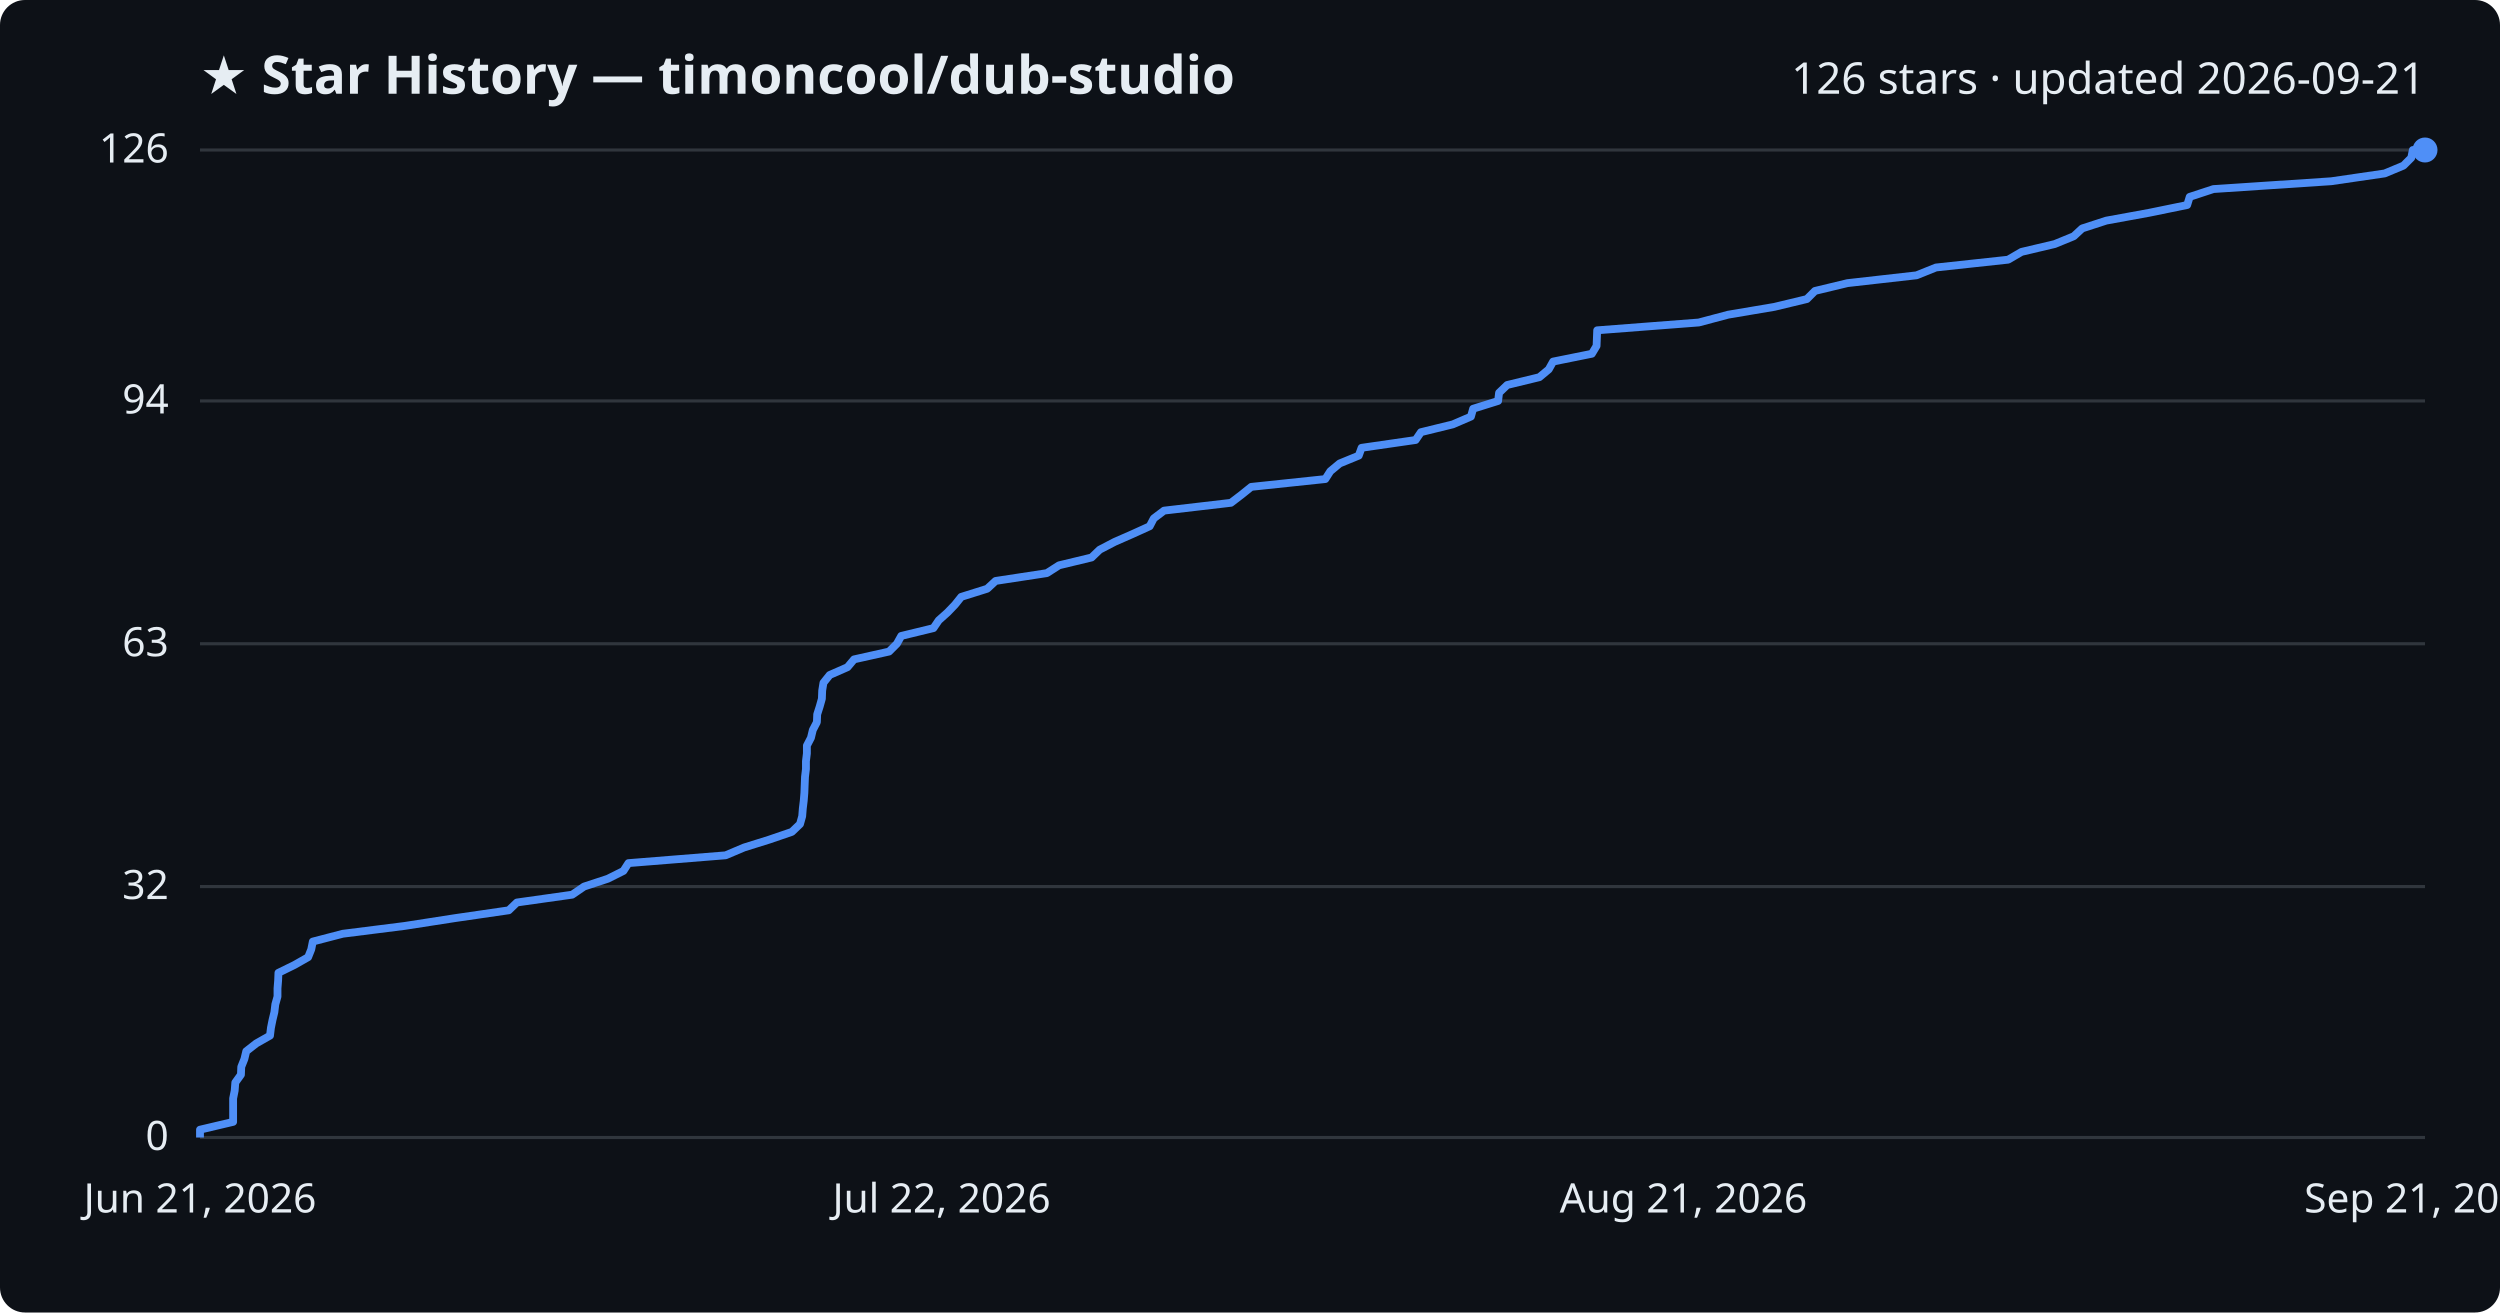
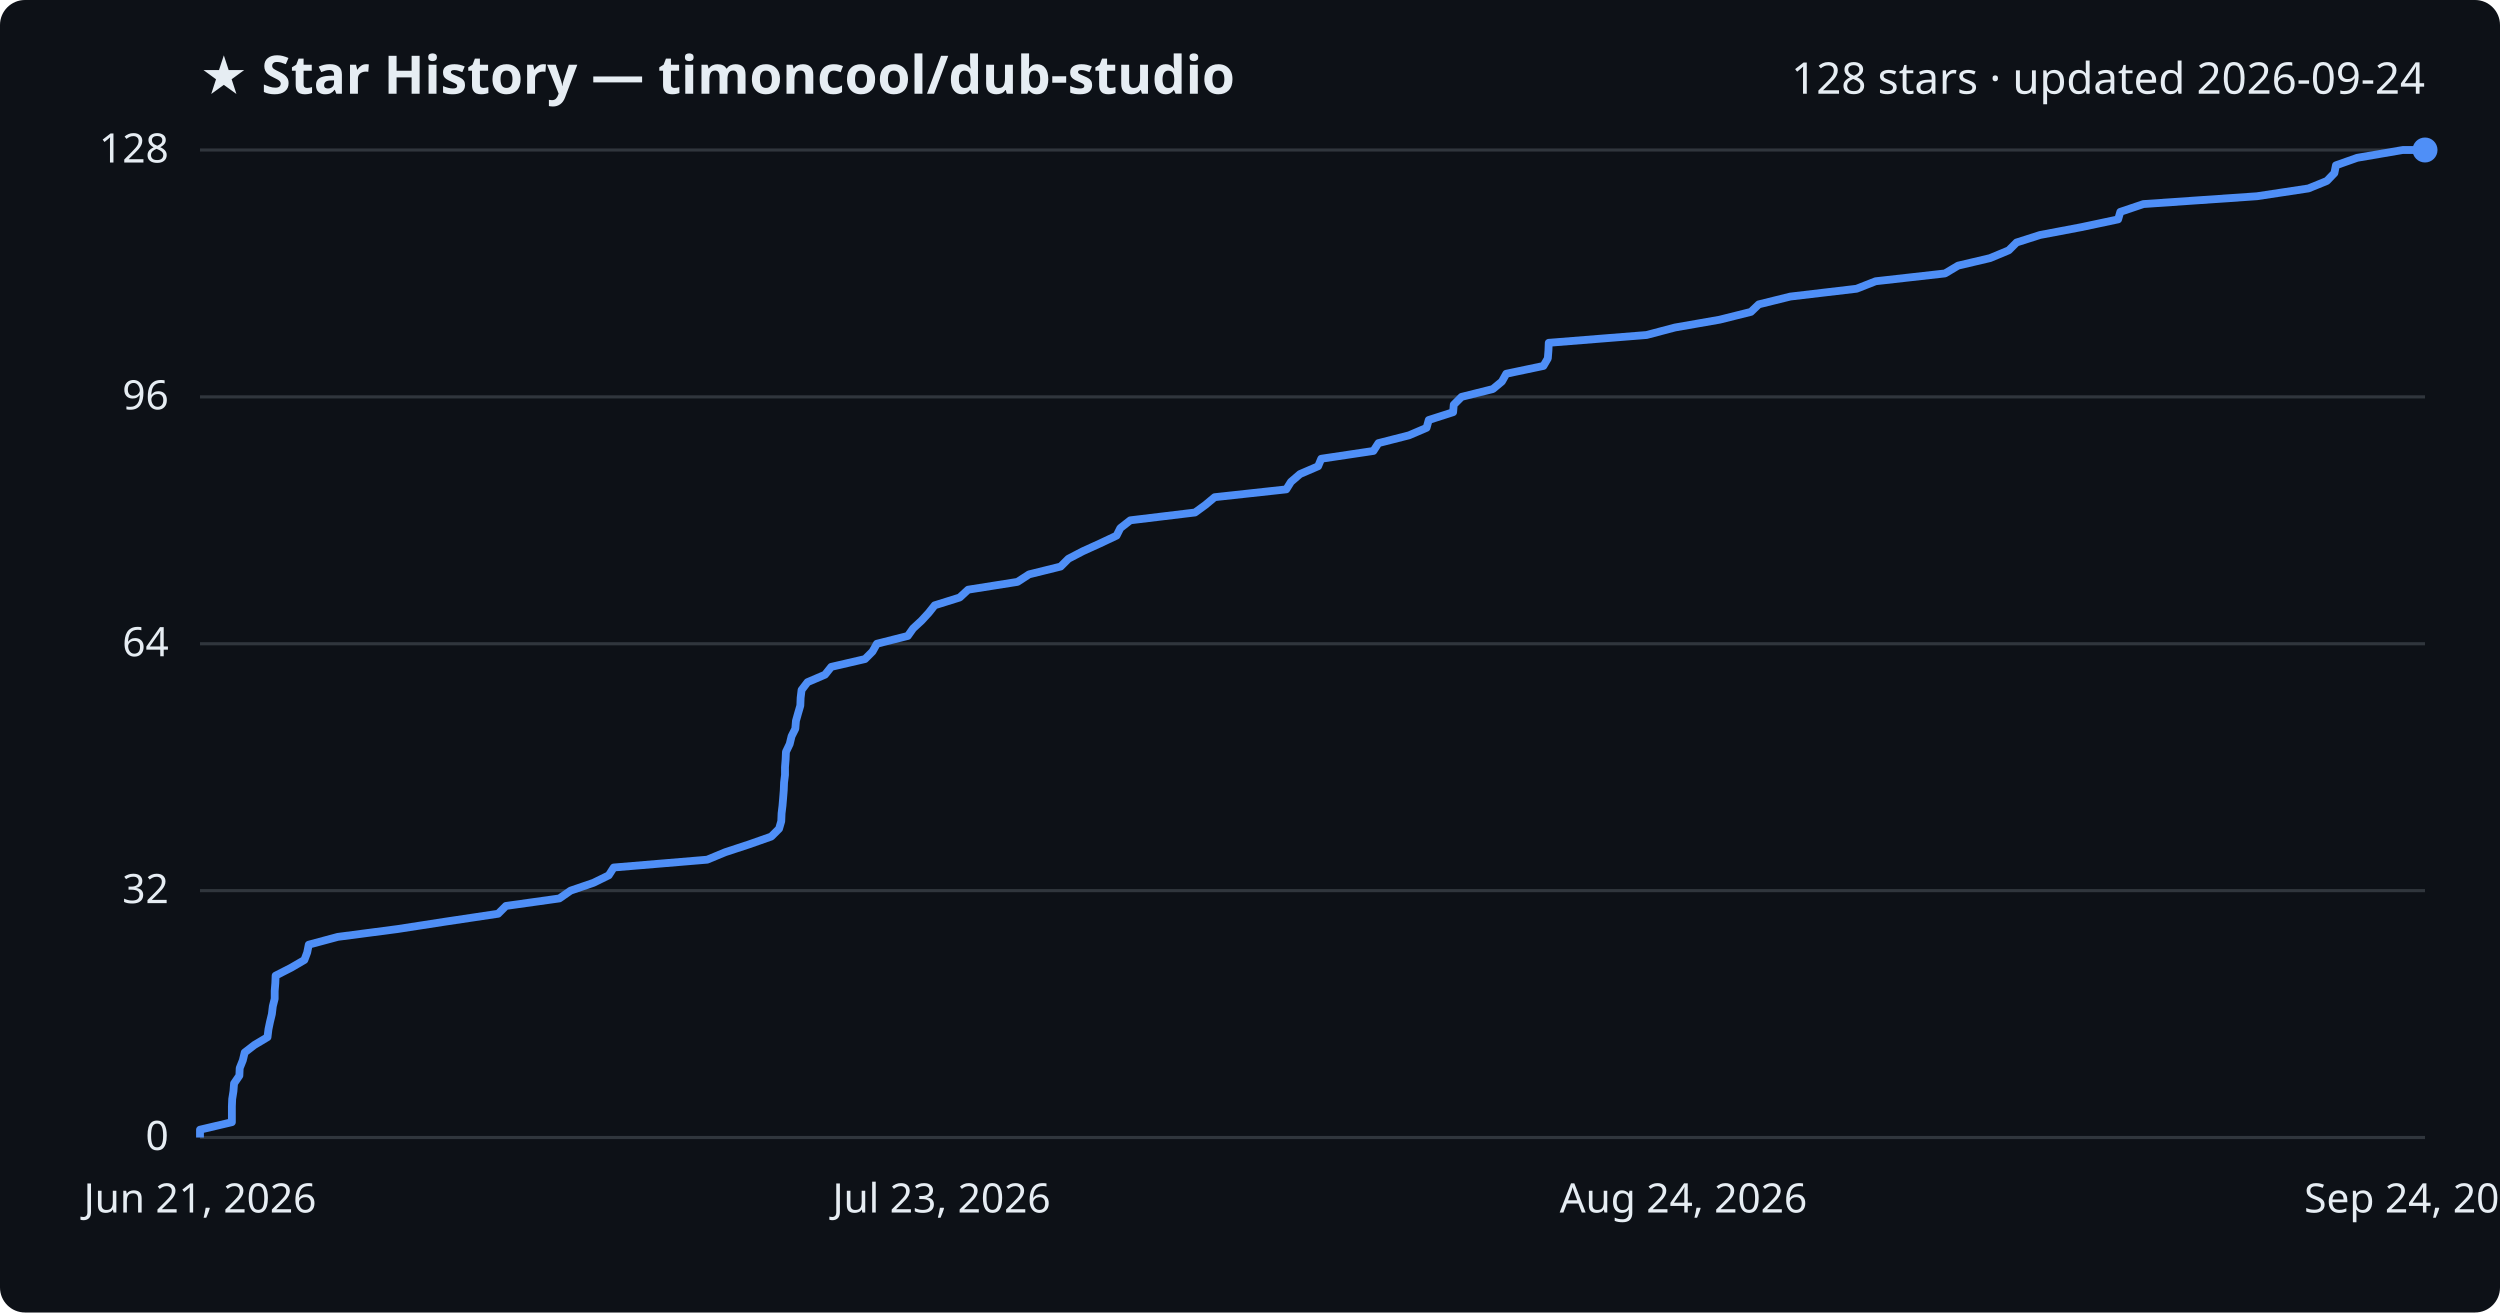
<svg xmlns="http://www.w3.org/2000/svg" viewBox="0 0 800 420" font-family="Segoe UI, sans-serif">
  <rect width="800" height="420" fill="#0d1117" rx="8" />
  <text x="64" y="30" fill="#e6edf3" font-size="17" font-weight="700">★ Star History — timoncool/dub-studio</text>
-   <text x="776" y="30" fill="#e6edf3" font-size="14" text-anchor="end">126 stars · updated 2026-09-21</text>
+   <text x="776" y="30" fill="#e6edf3" font-size="14" text-anchor="end">128 stars · updated 2026-09-24</text>
  <line x1="64" y1="364.0" x2="776" y2="364.0" stroke="#30363d" stroke-width="1" />
  <text x="54" y="368.0" fill="#e6edf3" font-size="13" text-anchor="end">0</text>
-   <line x1="64" y1="283.7" x2="776" y2="283.7" stroke="#30363d" stroke-width="1" />
-   <text x="54" y="287.7" fill="#e6edf3" font-size="13" text-anchor="end">32</text>
+   <line x1="64" y1="285.0" x2="776" y2="285.0" stroke="#30363d" stroke-width="1" />
+   <text x="54" y="289.0" fill="#e6edf3" font-size="13" text-anchor="end">32</text>
  <line x1="64" y1="206.0" x2="776" y2="206.0" stroke="#30363d" stroke-width="1" />
-   <text x="54" y="210.0" fill="#e6edf3" font-size="13" text-anchor="end">63</text>
-   <line x1="64" y1="128.3" x2="776" y2="128.3" stroke="#30363d" stroke-width="1" />
-   <text x="54" y="132.3" fill="#e6edf3" font-size="13" text-anchor="end">94</text>
+   <text x="54" y="210.0" fill="#e6edf3" font-size="13" text-anchor="end">64</text>
+   <line x1="64" y1="127.0" x2="776" y2="127.0" stroke="#30363d" stroke-width="1" />
+   <text x="54" y="131.0" fill="#e6edf3" font-size="13" text-anchor="end">96</text>
  <line x1="64" y1="48.0" x2="776" y2="48.0" stroke="#30363d" stroke-width="1" />
-   <text x="54" y="52.0" fill="#e6edf3" font-size="13" text-anchor="end">126</text>
-   <path d="M64.0,364.0 L64.0,361.5 L74.6,359.0 L74.6,356.5 L74.6,354.0 L74.6,351.5 L75.1,349.0 L75.3,346.4 L77.1,343.9 L77.2,341.4 L78.2,338.9 L78.8,336.4 L82.0,333.9 L86.4,331.4 L86.7,328.9 L87.2,326.4 L87.8,323.9 L88.1,321.4 L88.8,318.9 L88.8,316.3 L89.0,313.8 L89.1,311.3 L94.2,308.8 L98.6,306.3 L99.6,303.8 L100.1,301.3 L109.7,298.8 L129.5,296.3 L145.6,293.8 L162.8,291.3 L165.4,288.8 L183.1,286.3 L186.9,283.7 L194.5,281.2 L199.5,278.7 L201.1,276.2 L232.2,273.7 L238.1,271.2 L246.1,268.7 L253.4,266.2 L256.0,263.7 L256.7,261.2 L256.9,258.7 L257.2,256.2 L257.4,253.7 L257.5,251.1 L257.6,248.6 L257.9,246.1 L257.9,243.6 L258.2,241.1 L258.2,238.6 L259.5,236.1 L260.1,233.6 L261.4,231.1 L261.5,228.6 L262.3,226.1 L263.0,223.6 L263.1,221.0 L263.5,218.5 L265.5,216.0 L271.2,213.5 L273.3,211.0 L284.5,208.5 L287.0,206.0 L288.4,203.5 L298.7,201.0 L300.4,198.5 L303.2,196.0 L305.6,193.5 L307.6,191.0 L315.9,188.4 L318.6,185.9 L335.0,183.4 L338.9,180.9 L349.3,178.4 L351.9,175.9 L356.7,173.4 L362.4,170.9 L367.9,168.4 L369.2,165.9 L372.5,163.4 L393.9,160.9 L397.3,158.3 L400.4,155.8 L424.1,153.3 L425.7,150.8 L428.7,148.3 L434.8,145.8 L435.7,143.3 L453.0,140.8 L454.7,138.3 L464.9,135.8 L470.7,133.3 L471.4,130.8 L479.4,128.3 L479.7,125.7 L482.3,123.2 L492.6,120.7 L495.6,118.2 L497.0,115.7 L509.4,113.2 L510.9,110.7 L511.0,108.2 L511.1,105.7 L543.6,103.2 L553.0,100.7 L567.8,98.2 L578.2,95.7 L580.8,93.1 L591.2,90.6 L613.3,88.1 L619.5,85.6 L642.6,83.1 L646.9,80.6 L657.5,78.1 L663.6,75.6 L666.3,73.1 L674.0,70.6 L687.7,68.1 L699.9,65.6 L700.7,63.0 L708.3,60.5 L746.0,58.0 L763.1,55.5 L769.1,53.0 L771.6,50.5 L772.1,48.0 L776.0,48.0" fill="none" stroke="#4f8ff7" stroke-width="2.5" stroke-linejoin="round" />
+   <text x="54" y="52.0" fill="#e6edf3" font-size="13" text-anchor="end">128</text>
+   <path d="M64.0,364.0 L64.0,361.5 L74.2,359.1 L74.2,356.6 L74.2,354.1 L74.3,351.7 L74.7,349.2 L74.9,346.7 L76.6,344.2 L76.7,341.8 L77.7,339.3 L78.3,336.8 L81.4,334.4 L85.6,331.9 L85.9,329.4 L86.4,327.0 L87.0,324.5 L87.3,322.0 L87.9,319.6 L87.9,317.1 L88.1,314.6 L88.2,312.2 L93.1,309.7 L97.4,307.2 L98.3,304.8 L98.8,302.3 L108.1,299.8 L127.2,297.3 L142.7,294.9 L159.4,292.4 L161.9,289.9 L179.0,287.5 L182.6,285.0 L189.9,282.5 L194.8,280.1 L196.4,277.6 L226.3,275.1 L232.1,272.7 L239.7,270.2 L246.8,267.7 L249.3,265.2 L250.0,262.8 L250.1,260.3 L250.4,257.8 L250.6,255.4 L250.8,252.9 L250.9,250.4 L251.2,248.0 L251.2,245.5 L251.4,243.0 L251.5,240.6 L252.7,238.1 L253.3,235.6 L254.5,233.2 L254.7,230.7 L255.4,228.2 L256.1,225.8 L256.2,223.3 L256.5,220.8 L258.4,218.3 L264.0,215.9 L266.0,213.4 L276.8,210.9 L279.2,208.5 L280.6,206.0 L290.5,203.5 L292.2,201.1 L294.9,198.6 L297.2,196.1 L299.1,193.7 L307.1,191.2 L309.8,188.7 L325.6,186.2 L329.3,183.8 L339.4,181.3 L341.9,178.8 L346.5,176.4 L352.0,173.9 L357.3,171.4 L358.5,169.0 L361.7,166.5 L382.4,164.0 L385.7,161.6 L388.7,159.1 L411.6,156.6 L413.1,154.2 L416.0,151.7 L421.8,149.2 L422.8,146.8 L439.5,144.3 L441.1,141.8 L450.9,139.3 L456.5,136.9 L457.2,134.4 L465.0,131.9 L465.2,129.5 L467.7,127.0 L477.7,124.5 L480.6,122.1 L482.0,119.6 L493.9,117.1 L495.3,114.7 L495.5,112.2 L495.6,109.7 L526.9,107.2 L536.0,104.8 L550.3,102.3 L560.3,99.8 L562.8,97.4 L572.9,94.9 L594.1,92.4 L600.2,90.0 L622.4,87.5 L626.6,85.0 L636.8,82.6 L642.8,80.1 L645.3,77.6 L652.8,75.2 L666.0,72.7 L677.8,70.2 L678.5,67.8 L685.9,65.3 L722.2,62.8 L738.7,60.3 L744.6,57.9 L747.0,55.4 L747.5,52.9 L754.3,50.5 L768.9,48.0 L776.0,48.0" fill="none" stroke="#4f8ff7" stroke-width="2.5" stroke-linejoin="round" />
  <circle cx="776.0" cy="48.0" r="4" fill="#4f8ff7" />
  <text x="64.0" y="388" fill="#e6edf3" font-size="13" text-anchor="middle">Jun 21, 2026</text>
-   <text x="301.3" y="388" fill="#e6edf3" font-size="13" text-anchor="middle">Jul 22, 2026</text>
-   <text x="538.7" y="388" fill="#e6edf3" font-size="13" text-anchor="middle">Aug 21, 2026</text>
-   <text x="776.0" y="388" fill="#e6edf3" font-size="13" text-anchor="middle">Sep 21, 2026</text>
+   <text x="301.3" y="388" fill="#e6edf3" font-size="13" text-anchor="middle">Jul 23, 2026</text>
+   <text x="538.7" y="388" fill="#e6edf3" font-size="13" text-anchor="middle">Aug 24, 2026</text>
+   <text x="776.0" y="388" fill="#e6edf3" font-size="13" text-anchor="middle">Sep 24, 2026</text>
</svg>
